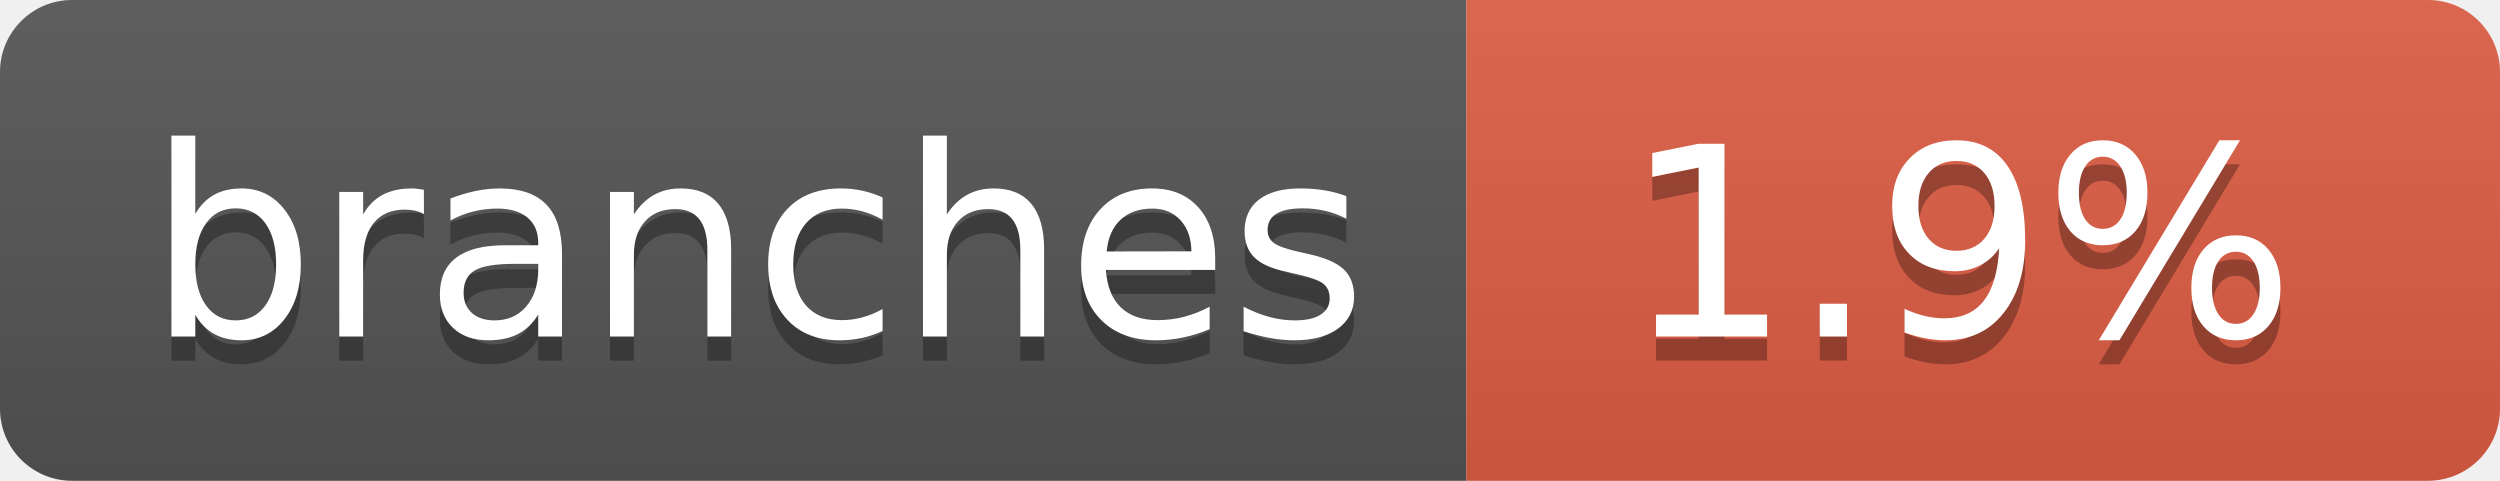
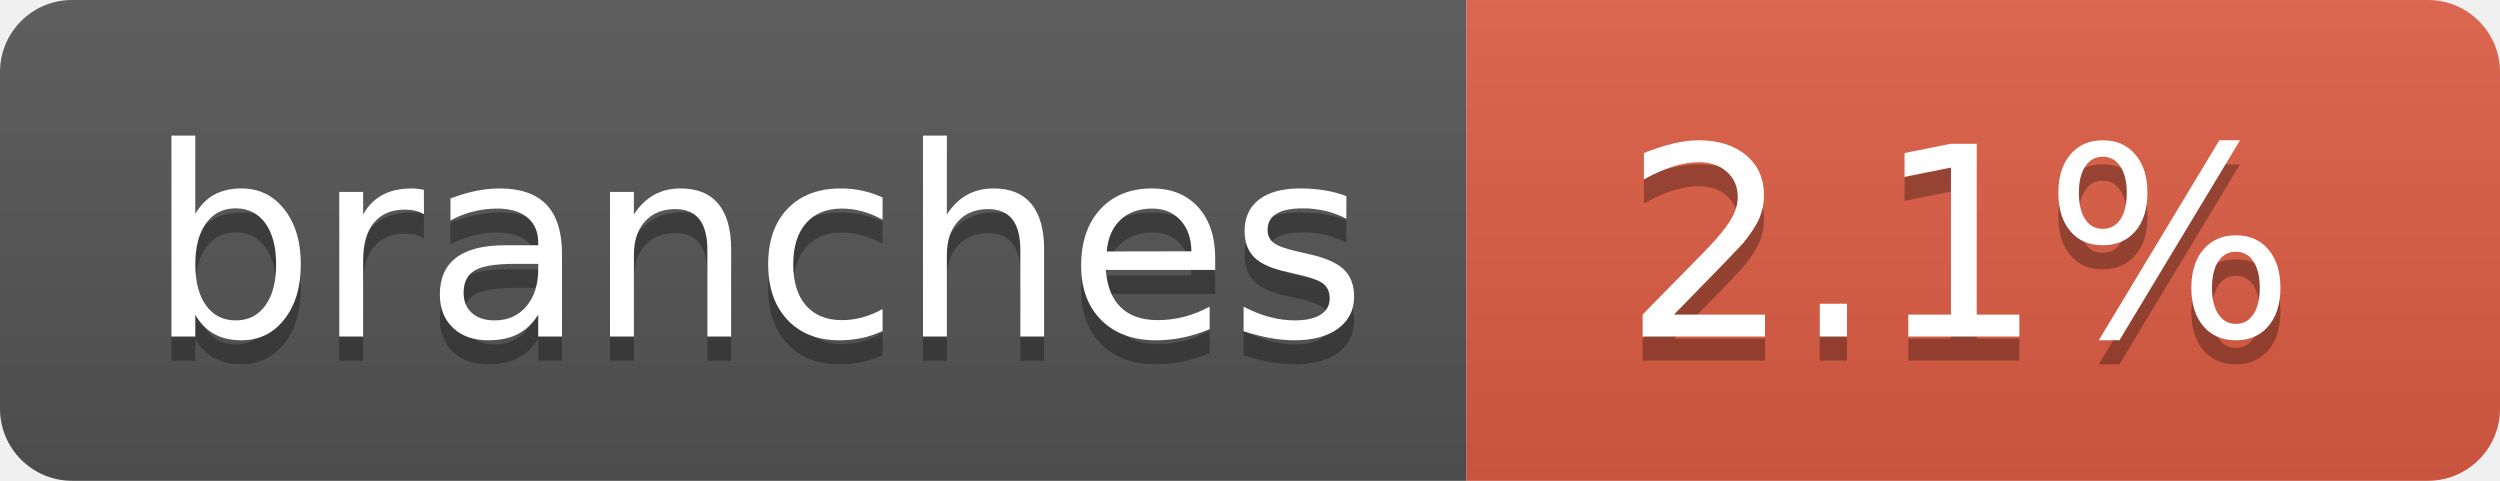
- <svg xmlns="http://www.w3.org/2000/svg" width="104" height="20" role="img" aria-label="branches: 1.9%">
+ <svg xmlns="http://www.w3.org/2000/svg" width="104" height="20" role="img" aria-label="branches: 2.1%">
  <linearGradient id="s" x2="0" y2="100%">
    <stop offset="0" stop-color="#bbb" stop-opacity=".1" />
    <stop offset="1" stop-opacity=".1" />
  </linearGradient>
  <clipPath id="r">
    <rect width="104" height="20" rx="3" fill="#fff" />
  </clipPath>
  <g clip-path="url(#r)">
    <rect width="61" height="20" fill="#555" />
    <rect x="61" width="43" height="20" fill="#e05d44" />
    <rect width="104" height="20" fill="url(#s)" />
  </g>
  <g fill="#fff" text-anchor="middle" font-family="Verdana,Geneva,DejaVu Sans,sans-serif" text-rendering="geometricPrecision" font-size="110">
    <text aria-hidden="true" x="315" y="150" fill="#010101" fill-opacity=".3" transform="scale(.1)" textLength="510">branches</text>
    <text x="315" y="140" transform="scale(.1)" fill="#fff" textLength="510">branches</text>
-     <text aria-hidden="true" x="815" y="150" fill="#010101" fill-opacity=".3" transform="scale(.1)" textLength="330">1.9%</text>
-     <text x="815" y="140" transform="scale(.1)" fill="#fff" textLength="330">1.9%</text>
+     <text aria-hidden="true" x="815" y="150" fill="#010101" fill-opacity=".3" transform="scale(.1)" textLength="330">2.1%</text>
+     <text x="815" y="140" transform="scale(.1)" fill="#fff" textLength="330">2.1%</text>
  </g>
</svg>
